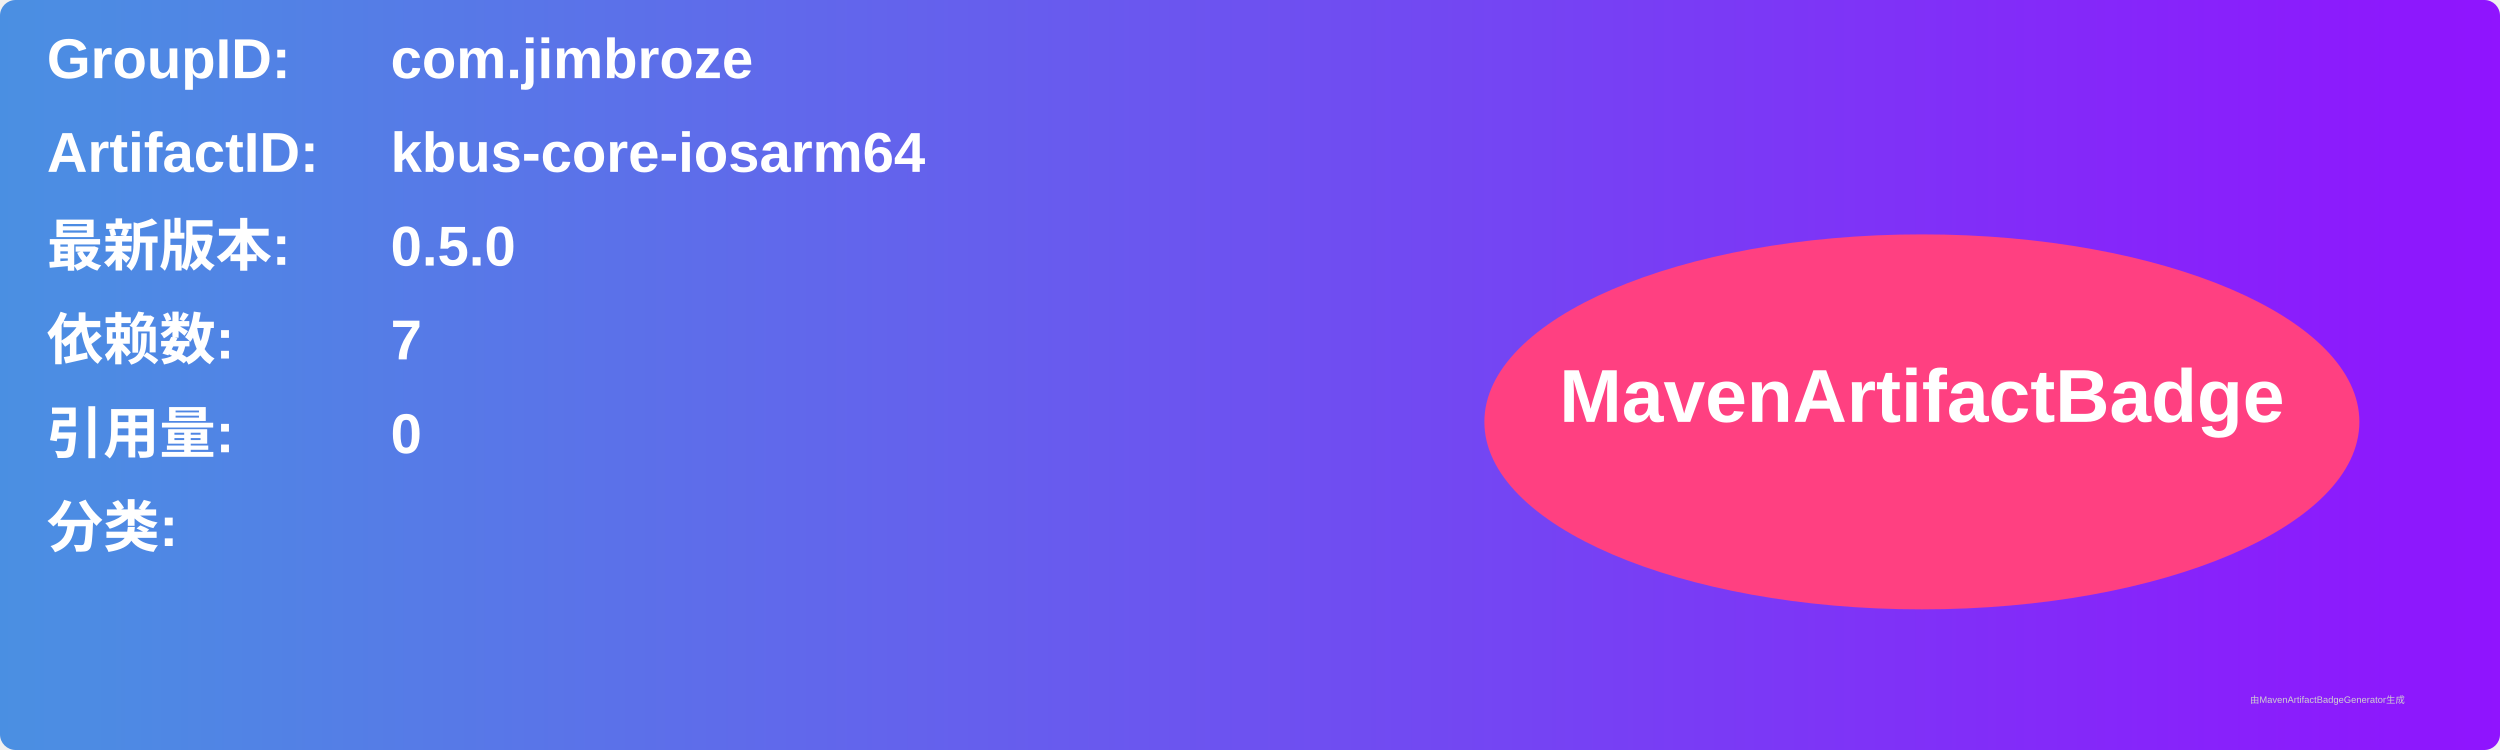
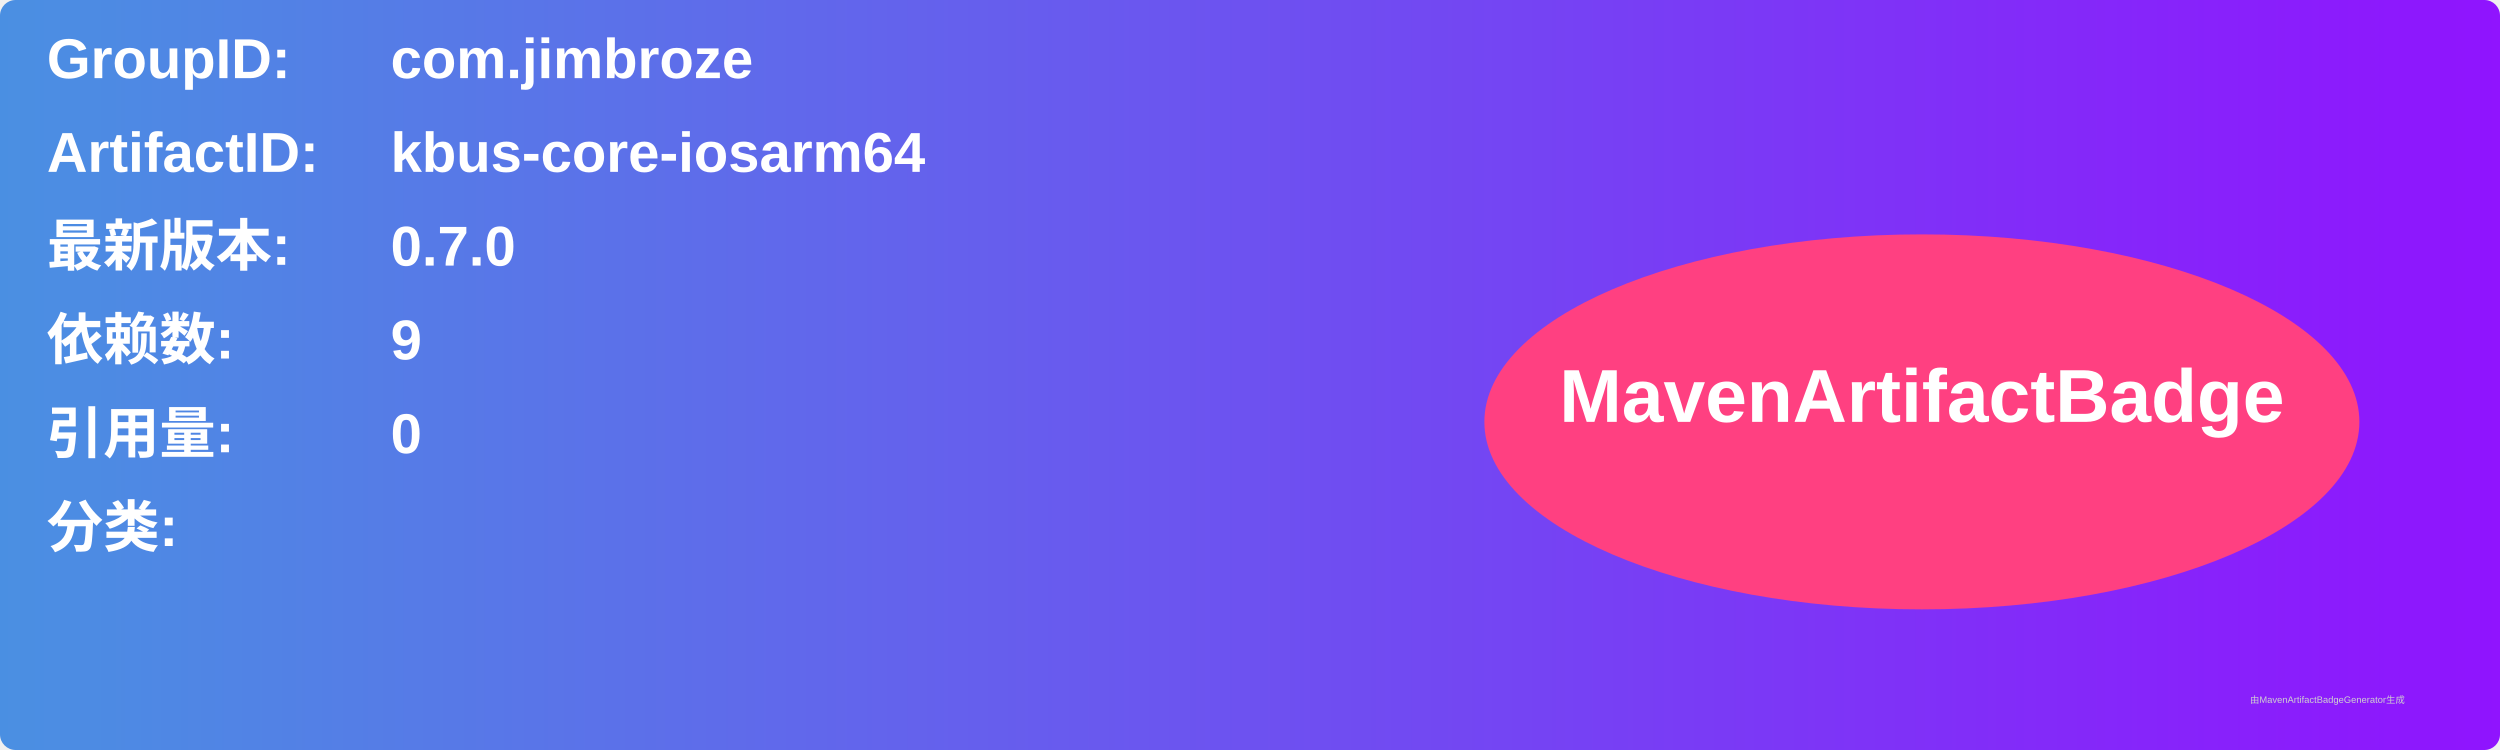
<svg xmlns="http://www.w3.org/2000/svg" width="800" height="240" viewBox="0 0 800 240">
  <linearGradient id="grad" x1="0%" y1="0%" x2="100%" y2="0%">
    <stop offset="0%" stop-color="#4a90e2" />
    <stop offset="100%" stop-color="#9013fe" />
  </linearGradient>
  <rect width="100%" height="100%" rx="5" ry="5" fill="url(#grad)" />
  <g transform="translate(15, 15)">
    <text x="0" y="10" font-family="Arial" font-size="18" fill="white" font-weight="bold" width="260">GroupID:</text>
    <text x="110" y="10" font-family="Arial" font-size="18" fill="white" font-weight="bold" width="460">com.jimbroze</text>
    <text x="0" y="40" font-family="Arial" font-size="18" fill="white" font-weight="bold" width="260">ArtifactID:</text>
    <text x="110" y="40" font-family="Arial" font-size="18" fill="white" font-weight="bold" width="460">kbus-core-iosarm64</text>
    <text x="0" y="70" font-family="Arial" font-size="18" fill="white" font-weight="bold">最新版本:</text>
    <text x="110" y="70" font-family="Arial" font-size="18" fill="white" font-weight="bold">
-       <tspan font-weight="bold">0.5.0</tspan>
+       <tspan font-weight="bold">0.7.0</tspan>
    </text>
    <text x="0" y="100" font-family="Arial" font-size="18" fill="white" font-weight="bold">依赖数: </text>
    <text x="110" y="100" font-family="Arial" font-size="18" fill="white">
-       <tspan font-weight="bold">7</tspan>
+       <tspan font-weight="bold">9</tspan>
    </text>
    <text x="0" y="130" font-family="Arial" font-size="18" fill="white" font-weight="bold">引用量: </text>
    <text x="110" y="130" font-family="Arial" font-size="18" fill="white">
      <tspan font-weight="bold">0</tspan>
    </text>
    <text x="0" y="160" font-family="Arial" font-size="18" fill="white" font-weight="bold">分类:</text>
    <text x="10" y="190" font-family="Arial" font-size="10" fill="white">
      <tspan font-weight="bold" />
    </text>
    <ellipse cx="600" cy="120" rx="140" ry="60" fill="#ff4081" />
    <text x="600" y="120" text-anchor="middle" font-family="Arial" font-size="24" fill="white" font-weight="bold">MavenArtifactBadge</text>
  </g>
  <text x="720" y="225" font-family="Arial" font-size="3" fill="#d0d0d0">由MavenArtifactBadgeGenerator生成</text>
</svg>
